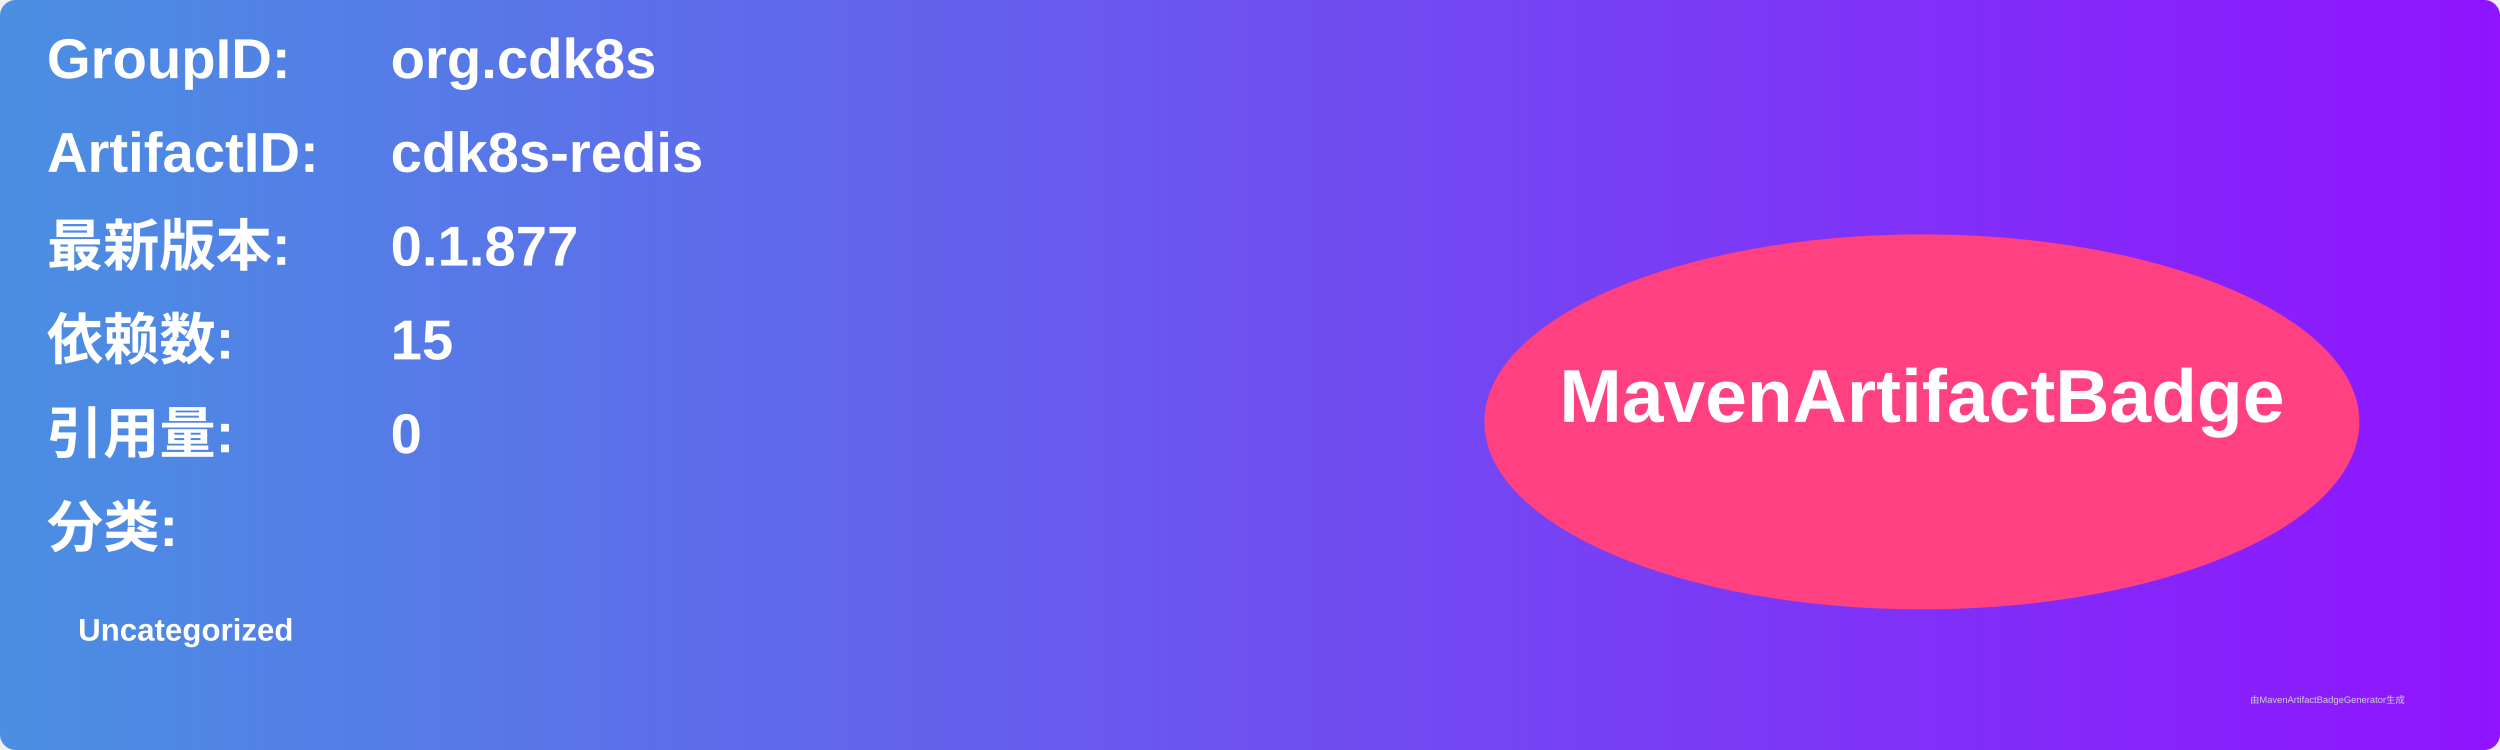
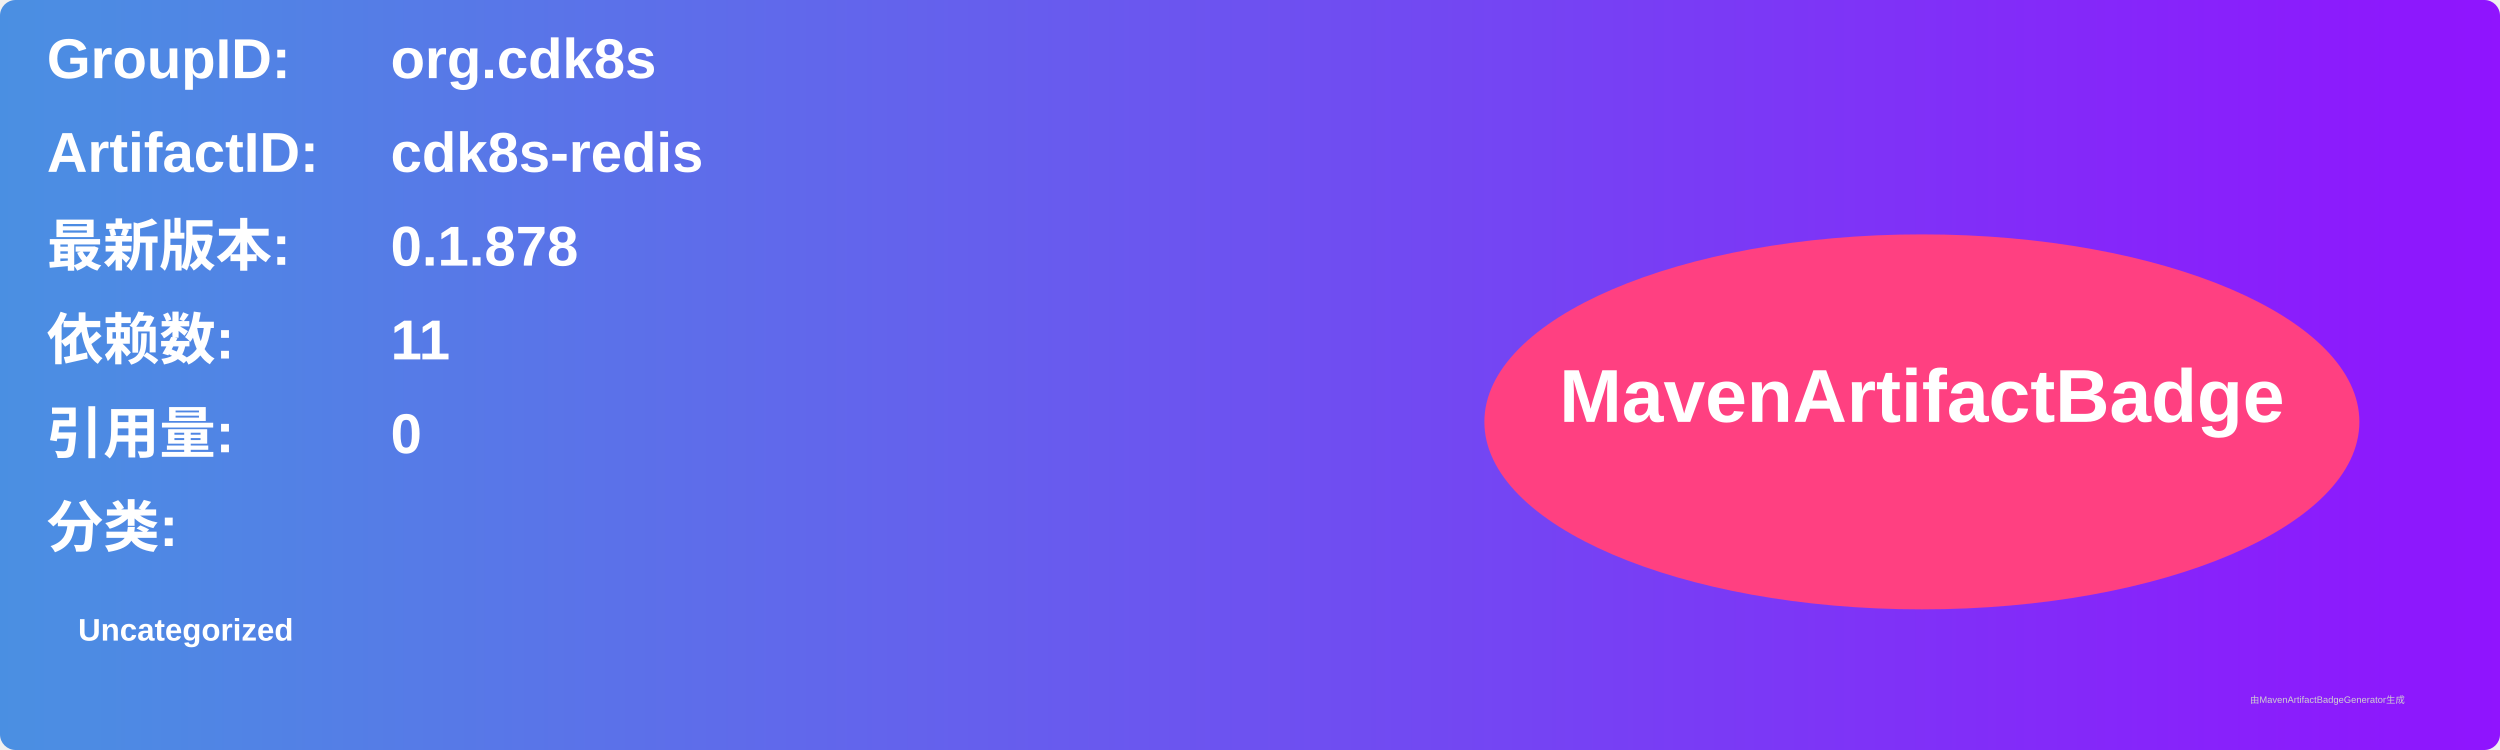
<svg xmlns="http://www.w3.org/2000/svg" width="800" height="240" viewBox="0 0 800 240">
  <linearGradient id="grad" x1="0%" y1="0%" x2="100%" y2="0%">
    <stop offset="0%" stop-color="#4a90e2" />
    <stop offset="100%" stop-color="#9013fe" />
  </linearGradient>
  <rect width="100%" height="100%" rx="5" ry="5" fill="url(#grad)" />
  <g transform="translate(15, 15)">
    <text x="0" y="10" font-family="Arial" font-size="18" fill="white" font-weight="bold" width="260">GroupID:</text>
    <text x="110" y="10" font-family="Arial" font-size="18" fill="white" font-weight="bold" width="460">org.cdk8s</text>
    <text x="0" y="40" font-family="Arial" font-size="18" fill="white" font-weight="bold" width="260">ArtifactID:</text>
    <text x="110" y="40" font-family="Arial" font-size="18" fill="white" font-weight="bold" width="460">cdk8s-redis</text>
    <text x="0" y="70" font-family="Arial" font-size="18" fill="white" font-weight="bold">最新版本:</text>
    <text x="110" y="70" font-family="Arial" font-size="18" fill="white" font-weight="bold">
-       <tspan font-weight="bold">0.1.877</tspan>
+       <tspan font-weight="bold">0.1.878</tspan>
    </text>
    <text x="0" y="100" font-family="Arial" font-size="18" fill="white" font-weight="bold">依赖数: </text>
    <text x="110" y="100" font-family="Arial" font-size="18" fill="white">
-       <tspan font-weight="bold">15</tspan>
+       <tspan font-weight="bold">11</tspan>
    </text>
    <text x="0" y="130" font-family="Arial" font-size="18" fill="white" font-weight="bold">引用量: </text>
    <text x="110" y="130" font-family="Arial" font-size="18" fill="white">
      <tspan font-weight="bold">0</tspan>
    </text>
    <text x="0" y="160" font-family="Arial" font-size="18" fill="white" font-weight="bold">分类:</text>
    <text x="10" y="190" font-family="Arial" font-size="10" fill="white">
      <tspan font-weight="bold">Uncategorized</tspan>
    </text>
    <ellipse cx="600" cy="120" rx="140" ry="60" fill="#ff4081" />
    <text x="600" y="120" text-anchor="middle" font-family="Arial" font-size="24" fill="white" font-weight="bold">MavenArtifactBadge</text>
  </g>
  <text x="720" y="225" font-family="Arial" font-size="3" fill="#d0d0d0">由MavenArtifactBadgeGenerator生成</text>
</svg>
